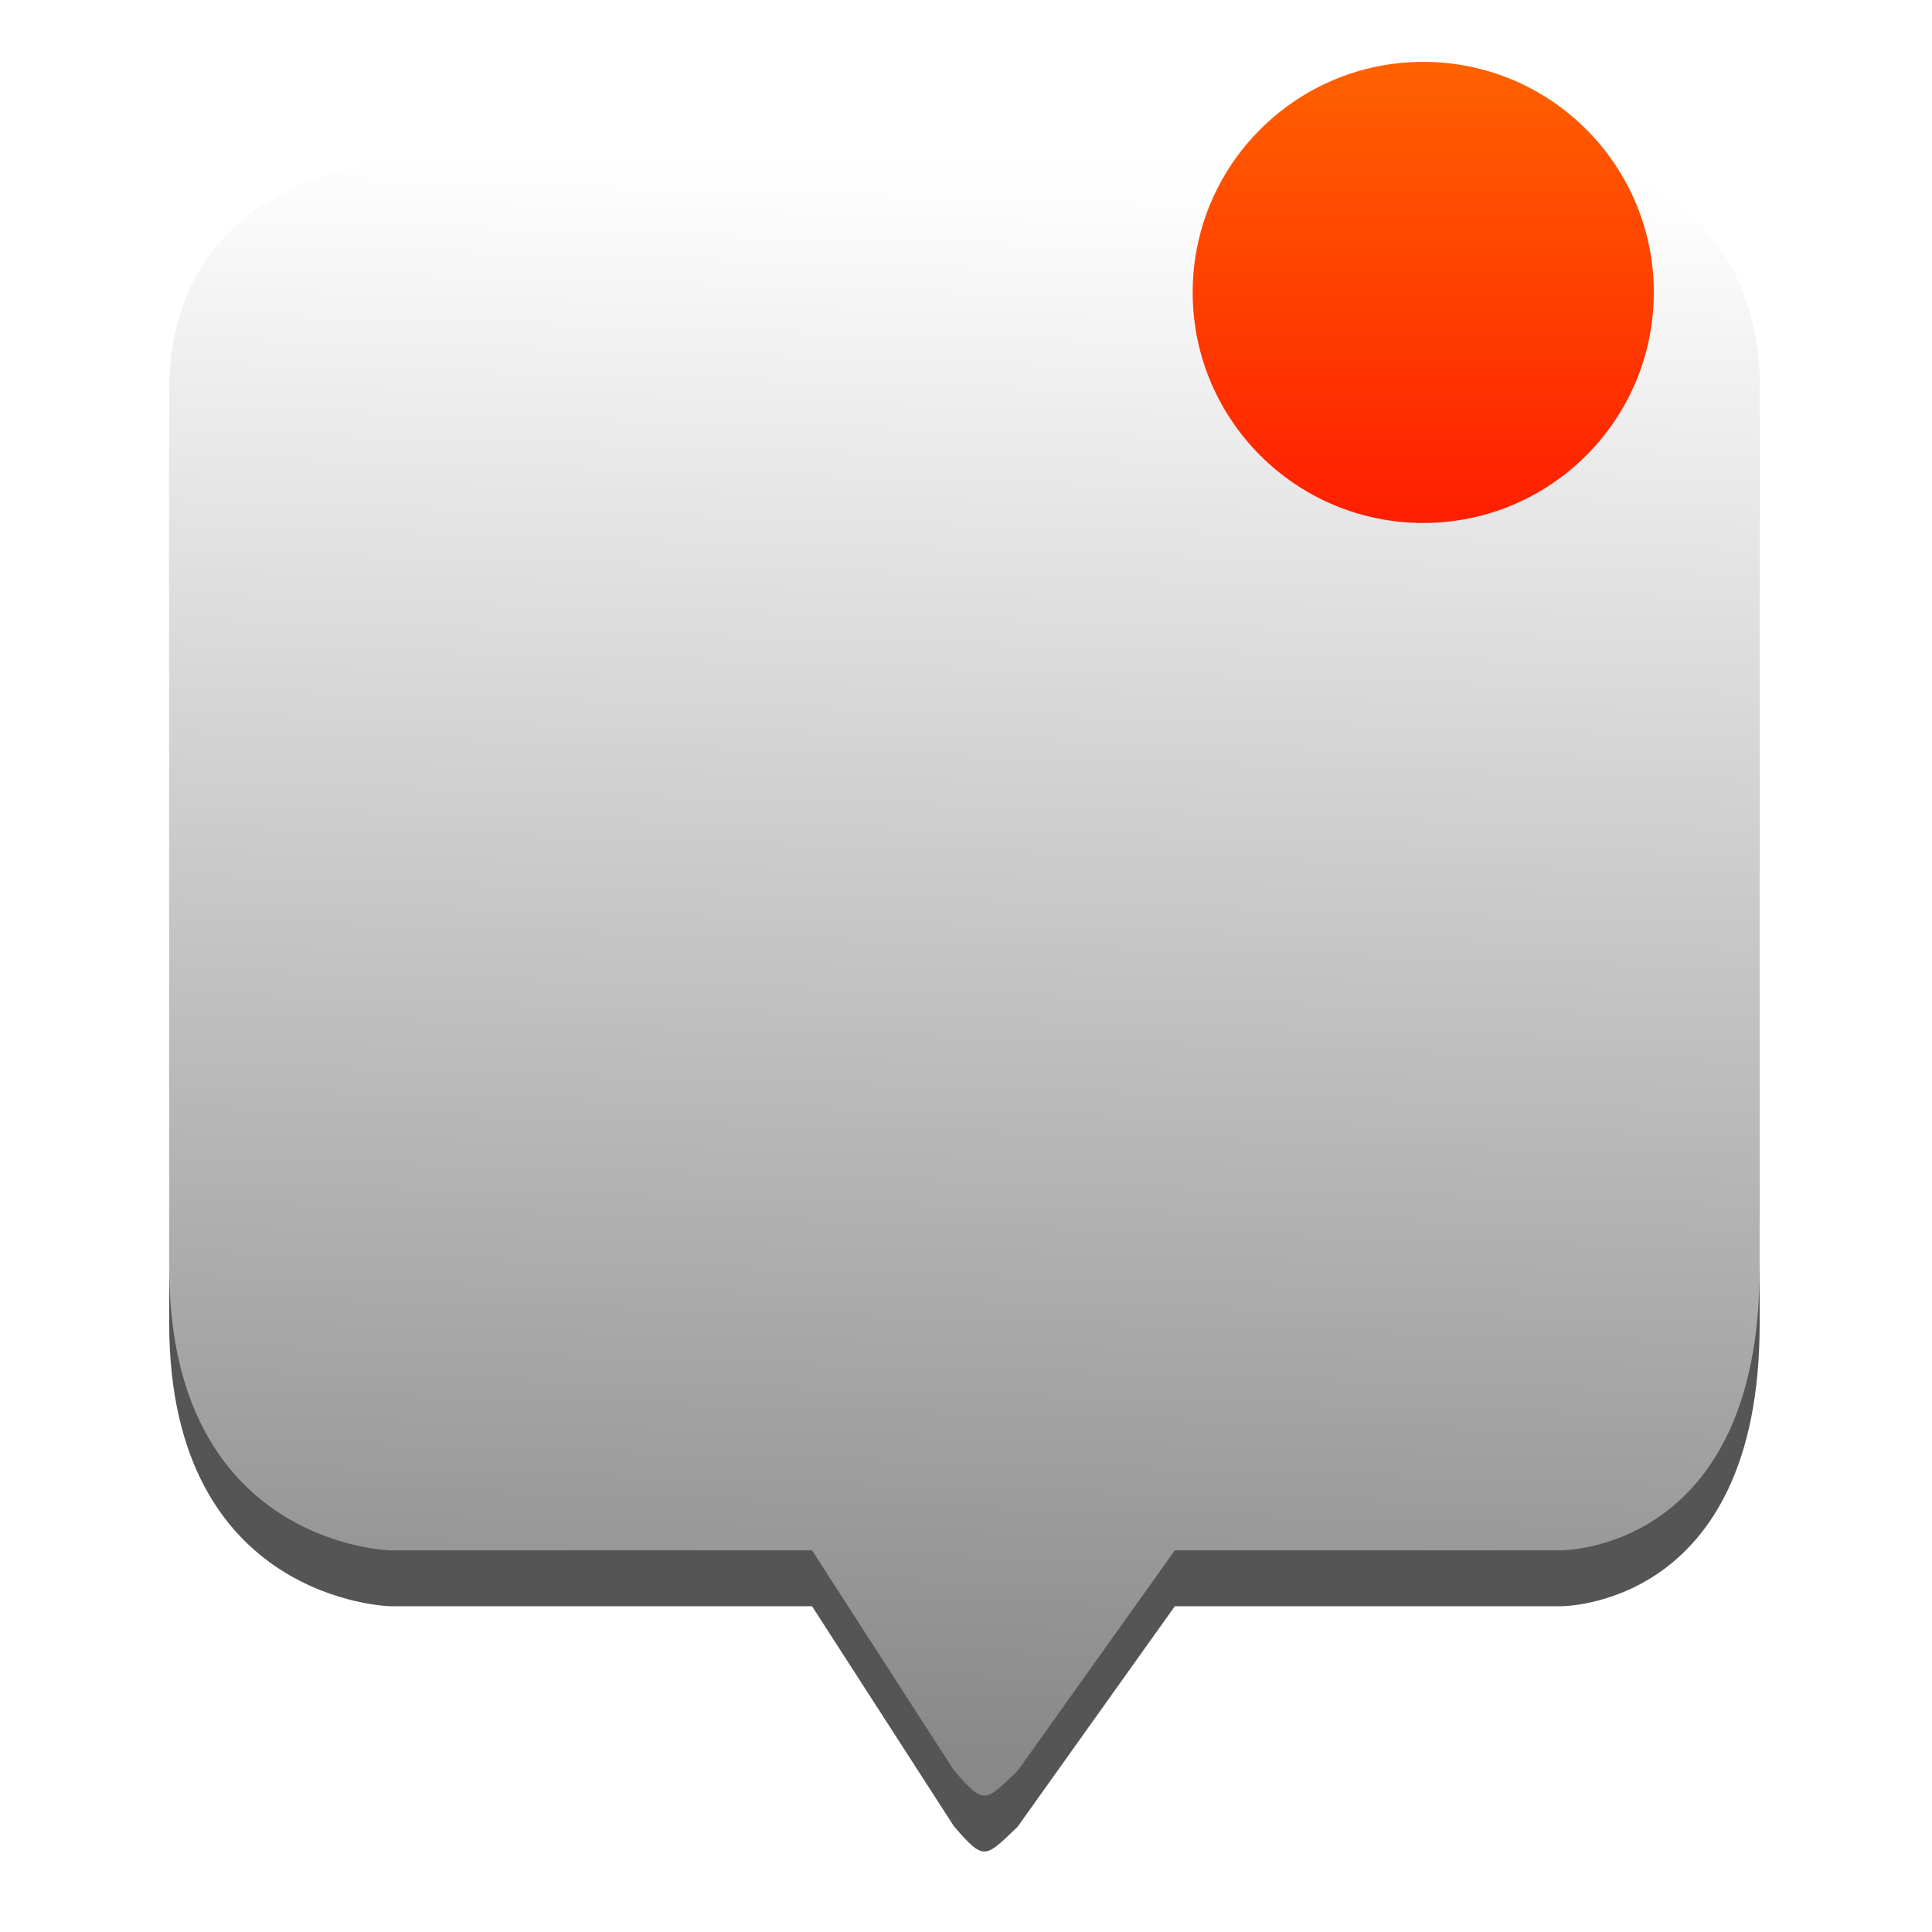
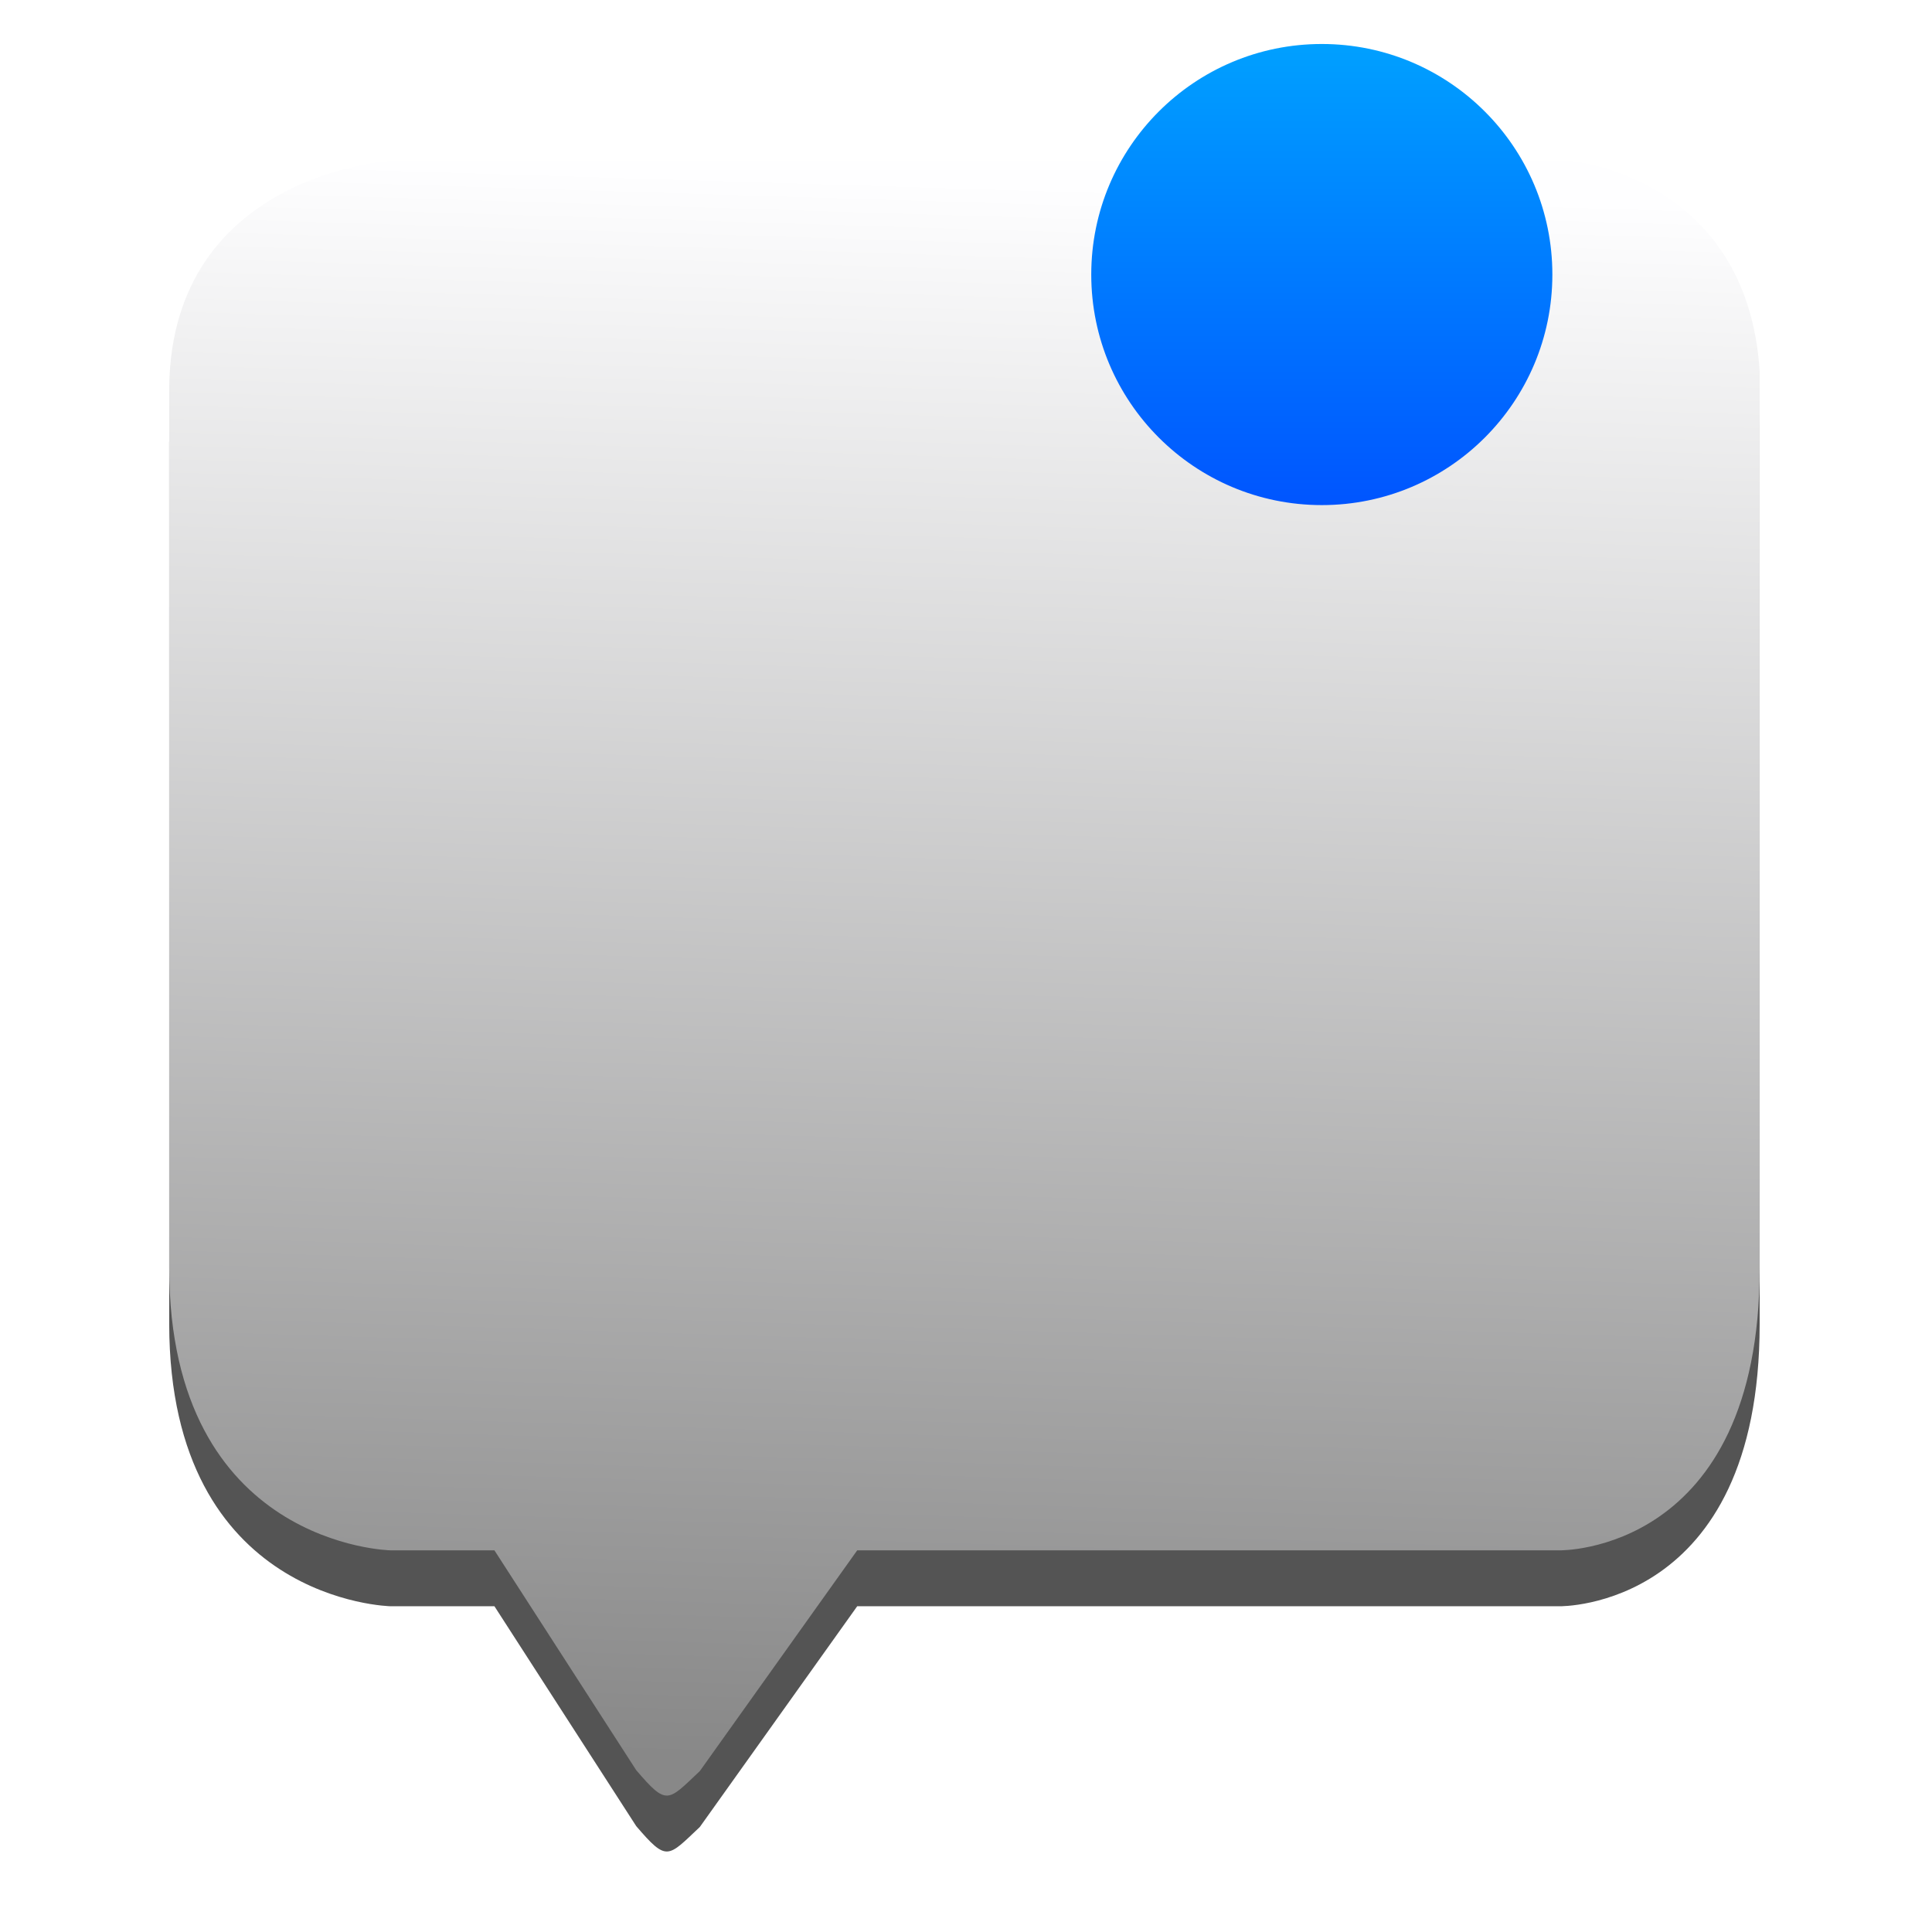
- <svg xmlns="http://www.w3.org/2000/svg" style="clip-rule:evenodd;fill-rule:evenodd;stroke-linejoin:round;stroke-miterlimit:1.414" version="1.1" viewBox="0 0 48 48">
-   <path d="m25.278 45.391l3.91-5.484h9.562s4.968 0.082 4.968-7.006v-22.292c-0.313-4.851-4.714-5.223-4.714-5.223h-29.298s-5.424 0.318-5.502 5.605v21.91c9e-3 6.902 5.502 7.006 5.502 7.006h10.469l3.523 5.463c0.767 0.894 0.778 0.777 1.58 0.021z" style="fill-opacity:.667" />
-   <path d="m25.278 44.002l3.91-5.484h9.562s4.968 0.081 4.968-7.006v-22.293c-0.313-4.851-4.714-5.223-4.714-5.223h-29.298s-5.424 0.318-5.502 5.606v21.91c9e-3 6.902 5.502 7.006 5.502 7.006h10.469l3.523 5.462c0.767 0.895 0.778 0.778 1.58 0.022z" style="fill:url(#_Linear1)" />
-   <circle cx="35.36" cy="7.265" r="5.728" style="fill:url(#_Linear2)" />
+ <svg xmlns="http://www.w3.org/2000/svg" style="clip-rule:evenodd;fill-rule:evenodd;stroke-linejoin:round;stroke-miterlimit:2" version="1.1" viewBox="0 0 48 48">
+   <path d="m17.387 45.391l3.91-5.484h17.453s4.968 0.082 4.968-7.006v-22.292c-0.313-4.851-4.714-5.223-4.714-5.223h-29.298s-5.424 0.318-5.502 5.605v21.91c9e-3 6.902 5.502 7.006 5.502 7.006h2.578l3.523 5.463c0.767 0.894 0.778 0.777 1.58 0.021z" style="fill-opacity:.67" />
+   <path d="m17.387 44.002l3.91-5.484h17.453s4.968 0.081 4.968-7.006v-22.293c-0.313-4.851-4.714-5.223-4.714-5.223h-29.298s-5.424 0.318-5.502 5.606v21.91c9e-3 6.902 5.502 7.006 5.502 7.006h2.578l3.523 5.462c0.767 0.895 0.778 0.778 1.58 0.022z" style="fill:url(#_Linear1)" />
+   <circle cx="32.84" cy="6.821" r="5.728" style="fill:url(#_Linear2)" />
  <defs>
-     <linearGradient id="_Linear1" x2="1" gradientTransform="matrix(.799284 -39.6049 39.6049 .799284 339.873 50.3679)" gradientUnits="userSpaceOnUse">
+     <linearGradient id="_Linear1" x2="1" gradientTransform="matrix(.799284 -39.6049 39.6049 .799284 498.134 53.5618)" gradientUnits="userSpaceOnUse">
      <stop style="stop-color:#888" offset="0" />
      <stop style="stop-color:#fefeff" offset="1" />
    </linearGradient>
-     <linearGradient id="_Linear2" x2="1" gradientTransform="matrix(7.01453e-16,-11.4556,11.4556,7.01453e-16,72.483,12.9931)" gradientUnits="userSpaceOnUse">
-       <stop style="stop-color:#ff1e00" offset="0" />
-       <stop style="stop-color:#ff6100" offset="1" />
+     <linearGradient id="_Linear2" x2="1" gradientTransform="matrix(7.01453e-16,-11.4556,11.4556,7.01453e-16,87.5702,12.5494)" gradientUnits="userSpaceOnUse">
+       <stop style="stop-color:#05f" offset="0" />
+       <stop style="stop-color:#00a0ff" offset="1" />
    </linearGradient>
  </defs>
</svg>
